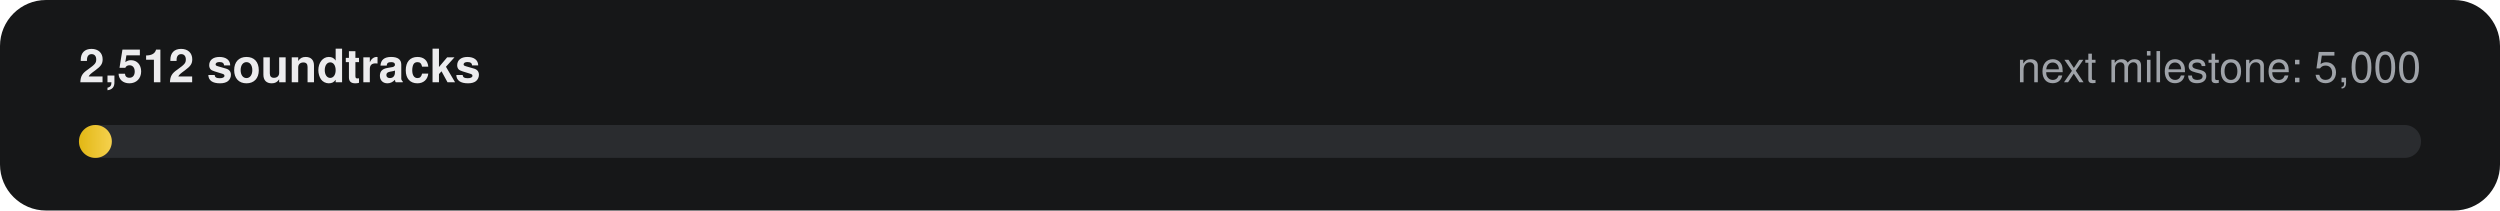
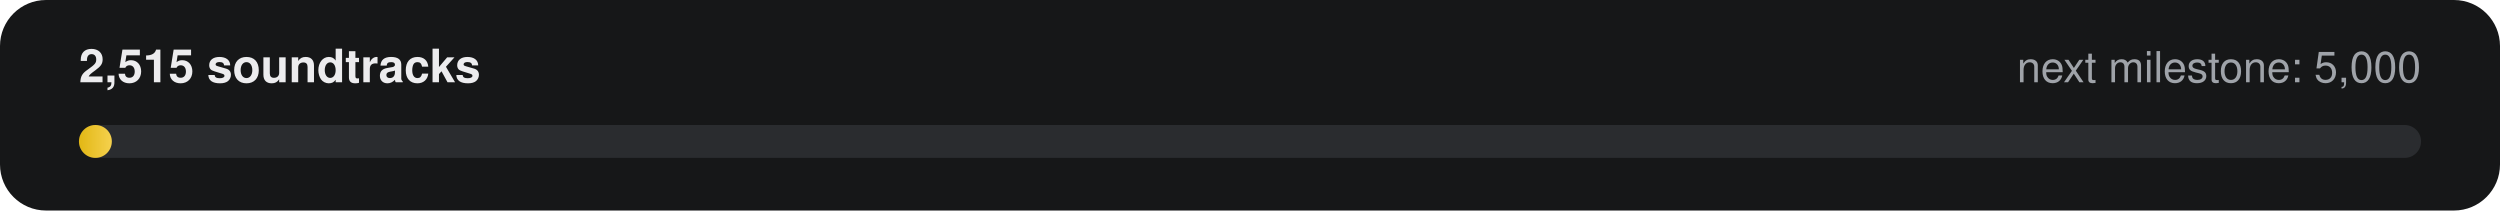
- <svg xmlns="http://www.w3.org/2000/svg" width="760" height="64" viewBox="0 0 760 64" role="img" aria-label="2,512 of 5,000 soundtracks">
+ <svg xmlns="http://www.w3.org/2000/svg" width="760" height="64" viewBox="0 0 760 64" role="img" aria-label="2,515 of 5,000 soundtracks">
  <defs>
    <linearGradient id="g" x1="0" x2="1">
      <stop offset="0" stop-color="#E2B714" />
      <stop offset="1" stop-color="#F5D14E" />
    </linearGradient>
  </defs>
  <rect width="760" height="64" rx="14" fill="#161718" />
-   <text x="24" y="25" fill="#ECECEE" font-family="-apple-system,Segoe UI,Helvetica,Arial,sans-serif" font-size="14" font-weight="600">2,512 soundtracks</text>
+   <text x="24" y="25" fill="#ECECEE" font-family="-apple-system,Segoe UI,Helvetica,Arial,sans-serif" font-size="14" font-weight="600">2,515 soundtracks</text>
  <text x="736" y="25" fill="#9FA3A9" text-anchor="end" font-family="-apple-system,Segoe UI,Helvetica,Arial,sans-serif" font-size="13">next milestone: 5,000</text>
  <rect x="24" y="38" width="712" height="10" rx="5" fill="#2A2C2F" />
  <rect x="24" y="38" width="10" height="10" rx="5" fill="url(#g)" />
</svg>
